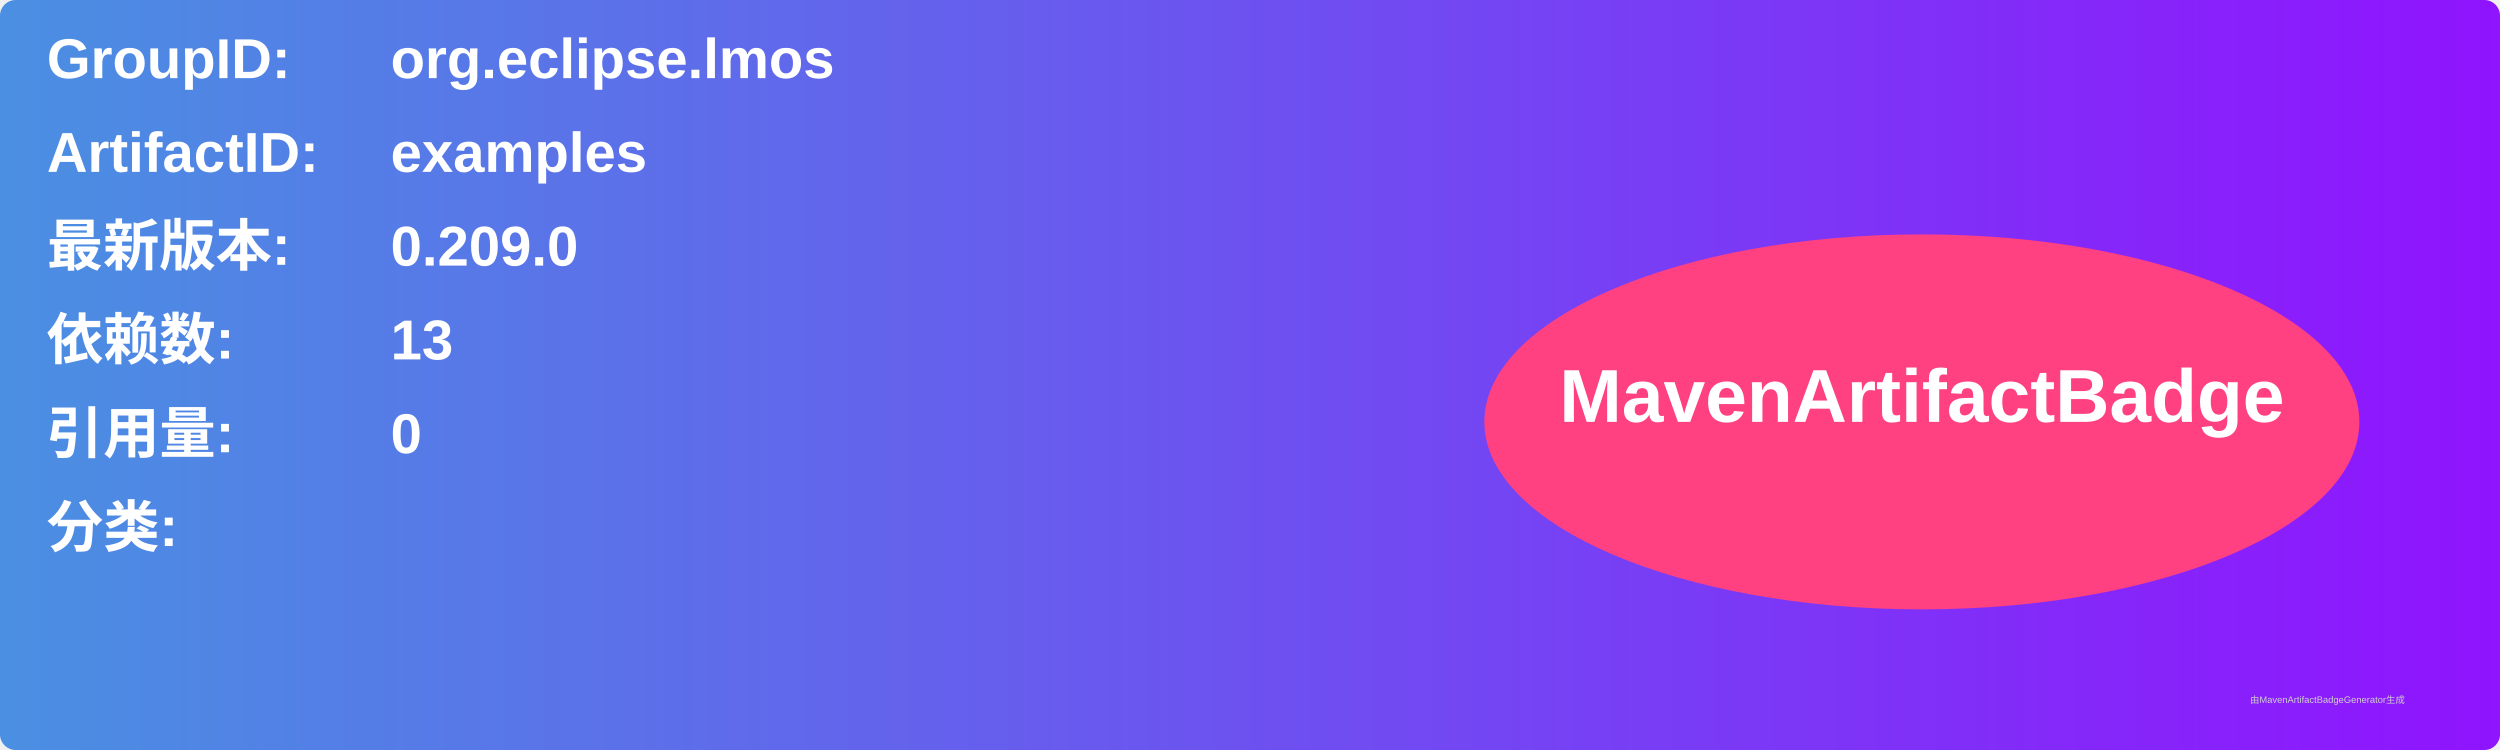
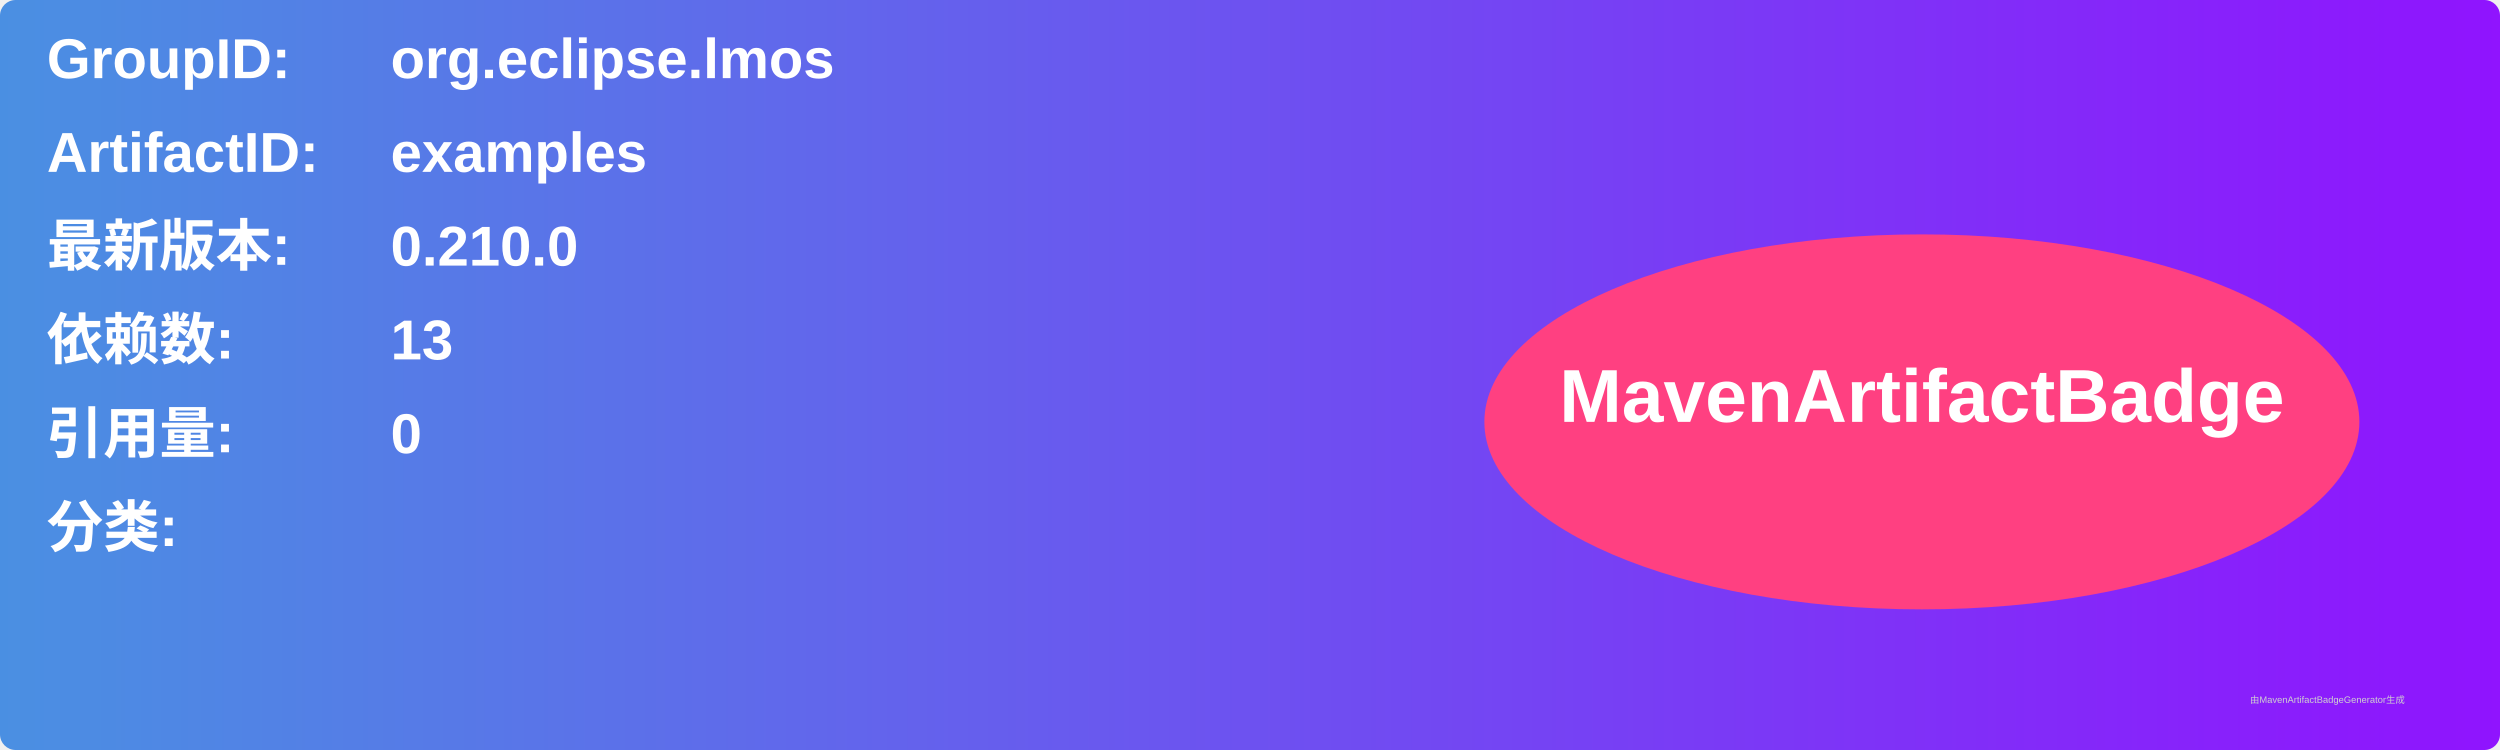
<svg xmlns="http://www.w3.org/2000/svg" width="800" height="240" viewBox="0 0 800 240">
  <linearGradient id="grad" x1="0%" y1="0%" x2="100%" y2="0%">
    <stop offset="0%" stop-color="#4a90e2" />
    <stop offset="100%" stop-color="#9013fe" />
  </linearGradient>
  <rect width="100%" height="100%" rx="5" ry="5" fill="url(#grad)" />
  <g transform="translate(15, 15)">
    <text x="0" y="10" font-family="Arial" font-size="18" fill="white" font-weight="bold" width="260">GroupID:</text>
    <text x="110" y="10" font-family="Arial" font-size="18" fill="white" font-weight="bold" width="460">org.eclipse.lmos</text>
    <text x="0" y="40" font-family="Arial" font-size="18" fill="white" font-weight="bold" width="260">ArtifactID:</text>
    <text x="110" y="40" font-family="Arial" font-size="18" fill="white" font-weight="bold" width="460">examples</text>
    <text x="0" y="70" font-family="Arial" font-size="18" fill="white" font-weight="bold">最新版本:</text>
    <text x="110" y="70" font-family="Arial" font-size="18" fill="white" font-weight="bold">
-       <tspan font-weight="bold">0.209.0</tspan>
+       <tspan font-weight="bold">0.210.0</tspan>
    </text>
    <text x="0" y="100" font-family="Arial" font-size="18" fill="white" font-weight="bold">依赖数: </text>
    <text x="110" y="100" font-family="Arial" font-size="18" fill="white">
      <tspan font-weight="bold">13</tspan>
    </text>
    <text x="0" y="130" font-family="Arial" font-size="18" fill="white" font-weight="bold">引用量: </text>
    <text x="110" y="130" font-family="Arial" font-size="18" fill="white">
      <tspan font-weight="bold">0</tspan>
    </text>
    <text x="0" y="160" font-family="Arial" font-size="18" fill="white" font-weight="bold">分类:</text>
    <text x="10" y="190" font-family="Arial" font-size="10" fill="white">
      <tspan font-weight="bold" />
    </text>
    <ellipse cx="600" cy="120" rx="140" ry="60" fill="#ff4081" />
    <text x="600" y="120" text-anchor="middle" font-family="Arial" font-size="24" fill="white" font-weight="bold">MavenArtifactBadge</text>
  </g>
  <text x="720" y="225" font-family="Arial" font-size="3" fill="#d0d0d0">由MavenArtifactBadgeGenerator生成</text>
</svg>
